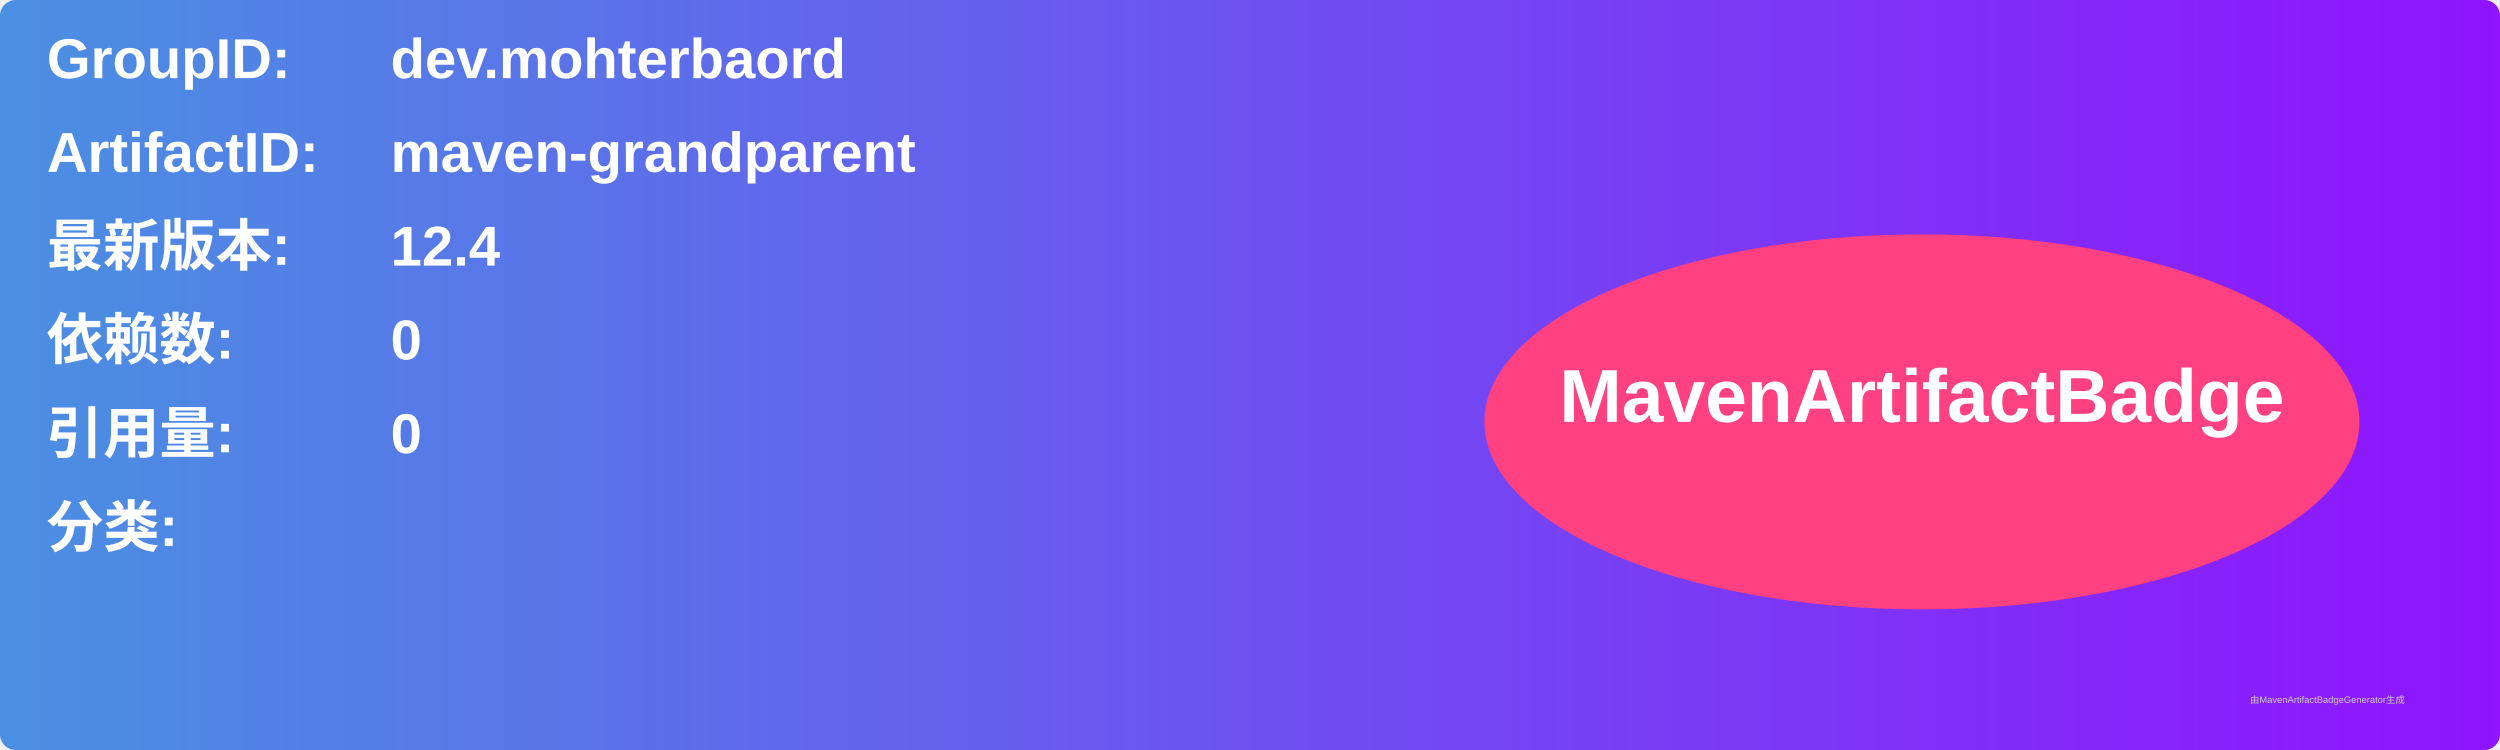
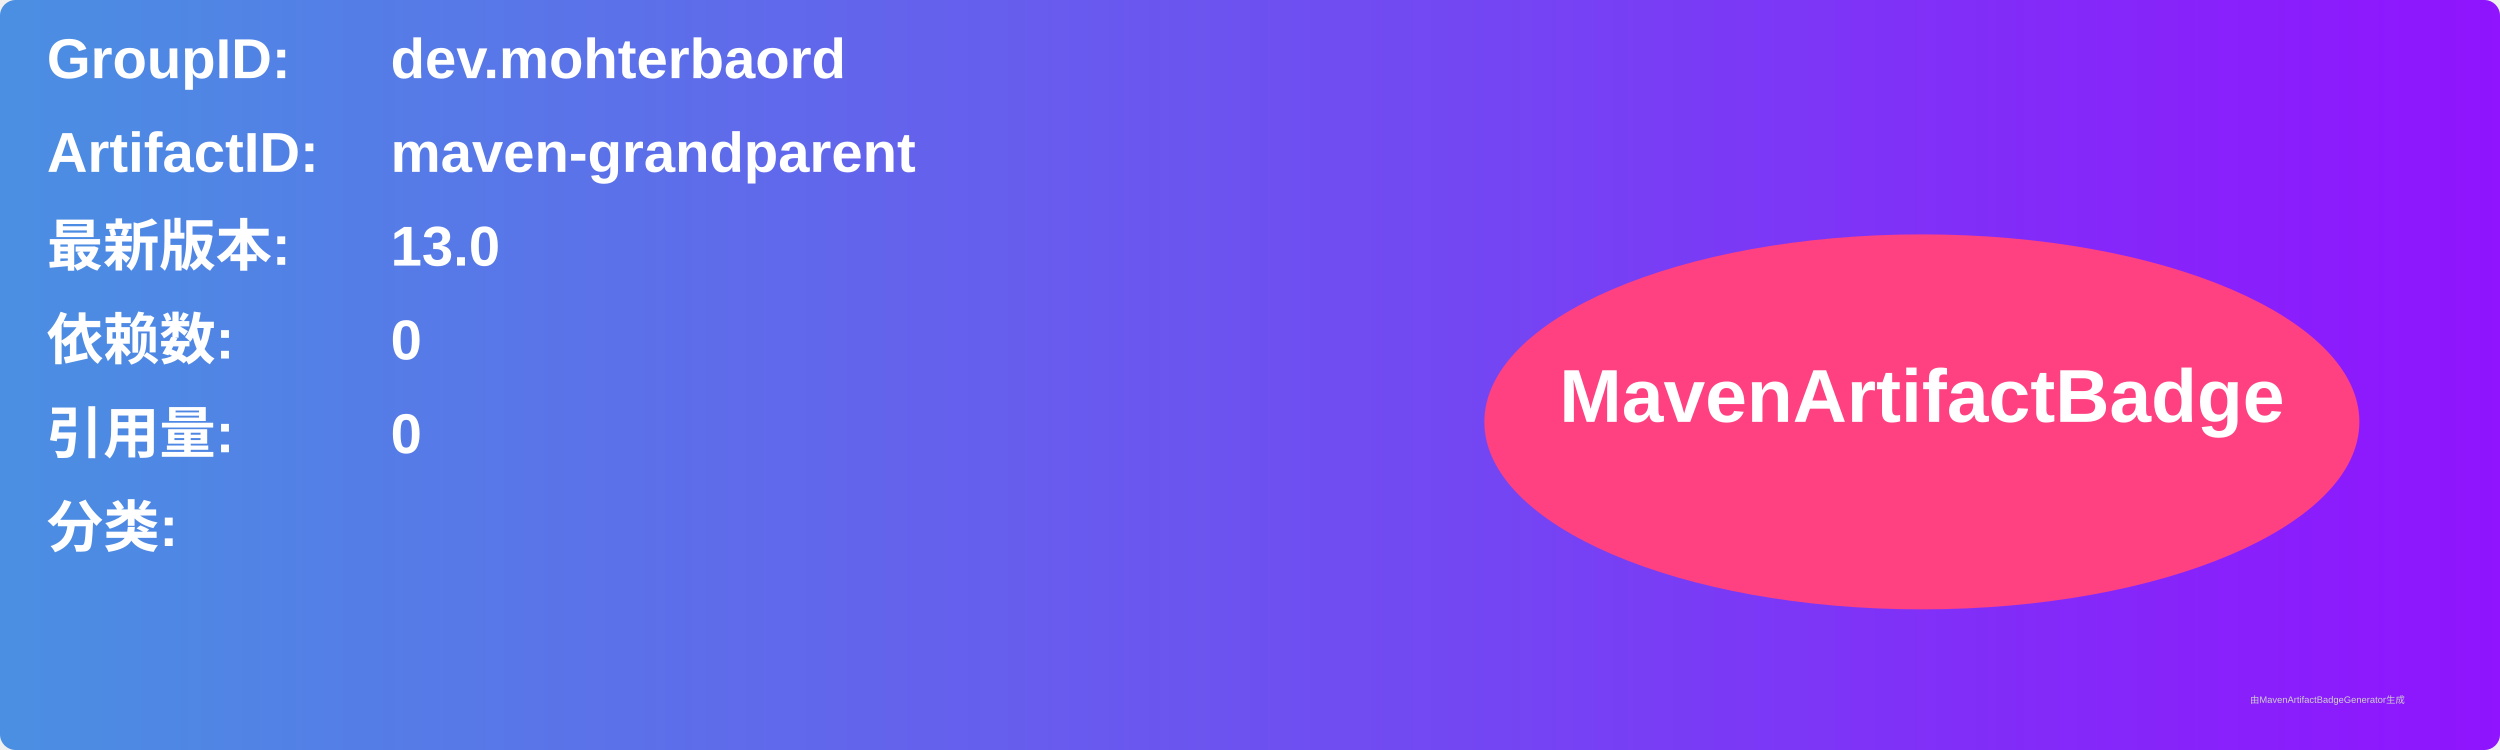
<svg xmlns="http://www.w3.org/2000/svg" width="800" height="240" viewBox="0 0 800 240">
  <linearGradient id="grad" x1="0%" y1="0%" x2="100%" y2="0%">
    <stop offset="0%" stop-color="#4a90e2" />
    <stop offset="100%" stop-color="#9013fe" />
  </linearGradient>
  <rect width="100%" height="100%" rx="5" ry="5" fill="url(#grad)" />
  <g transform="translate(15, 15)">
    <text x="0" y="10" font-family="Arial" font-size="18" fill="white" font-weight="bold" width="260">GroupID:</text>
    <text x="110" y="10" font-family="Arial" font-size="18" fill="white" font-weight="bold" width="460">dev.mohterbaord</text>
    <text x="0" y="40" font-family="Arial" font-size="18" fill="white" font-weight="bold" width="260">ArtifactID:</text>
    <text x="110" y="40" font-family="Arial" font-size="18" fill="white" font-weight="bold" width="460">maven-grandparent</text>
    <text x="0" y="70" font-family="Arial" font-size="18" fill="white" font-weight="bold">最新版本:</text>
    <text x="110" y="70" font-family="Arial" font-size="18" fill="white" font-weight="bold">
-       <tspan font-weight="bold">12.4</tspan>
+       <tspan font-weight="bold">13.0</tspan>
    </text>
    <text x="0" y="100" font-family="Arial" font-size="18" fill="white" font-weight="bold">依赖数: </text>
    <text x="110" y="100" font-family="Arial" font-size="18" fill="white">
      <tspan font-weight="bold">0</tspan>
    </text>
    <text x="0" y="130" font-family="Arial" font-size="18" fill="white" font-weight="bold">引用量: </text>
    <text x="110" y="130" font-family="Arial" font-size="18" fill="white">
      <tspan font-weight="bold">0</tspan>
    </text>
    <text x="0" y="160" font-family="Arial" font-size="18" fill="white" font-weight="bold">分类:</text>
    <text x="10" y="190" font-family="Arial" font-size="10" fill="white">
      <tspan font-weight="bold" />
    </text>
    <ellipse cx="600" cy="120" rx="140" ry="60" fill="#ff4081" />
    <text x="600" y="120" text-anchor="middle" font-family="Arial" font-size="24" fill="white" font-weight="bold">MavenArtifactBadge</text>
  </g>
  <text x="720" y="225" font-family="Arial" font-size="3" fill="#d0d0d0">由MavenArtifactBadgeGenerator生成</text>
</svg>
